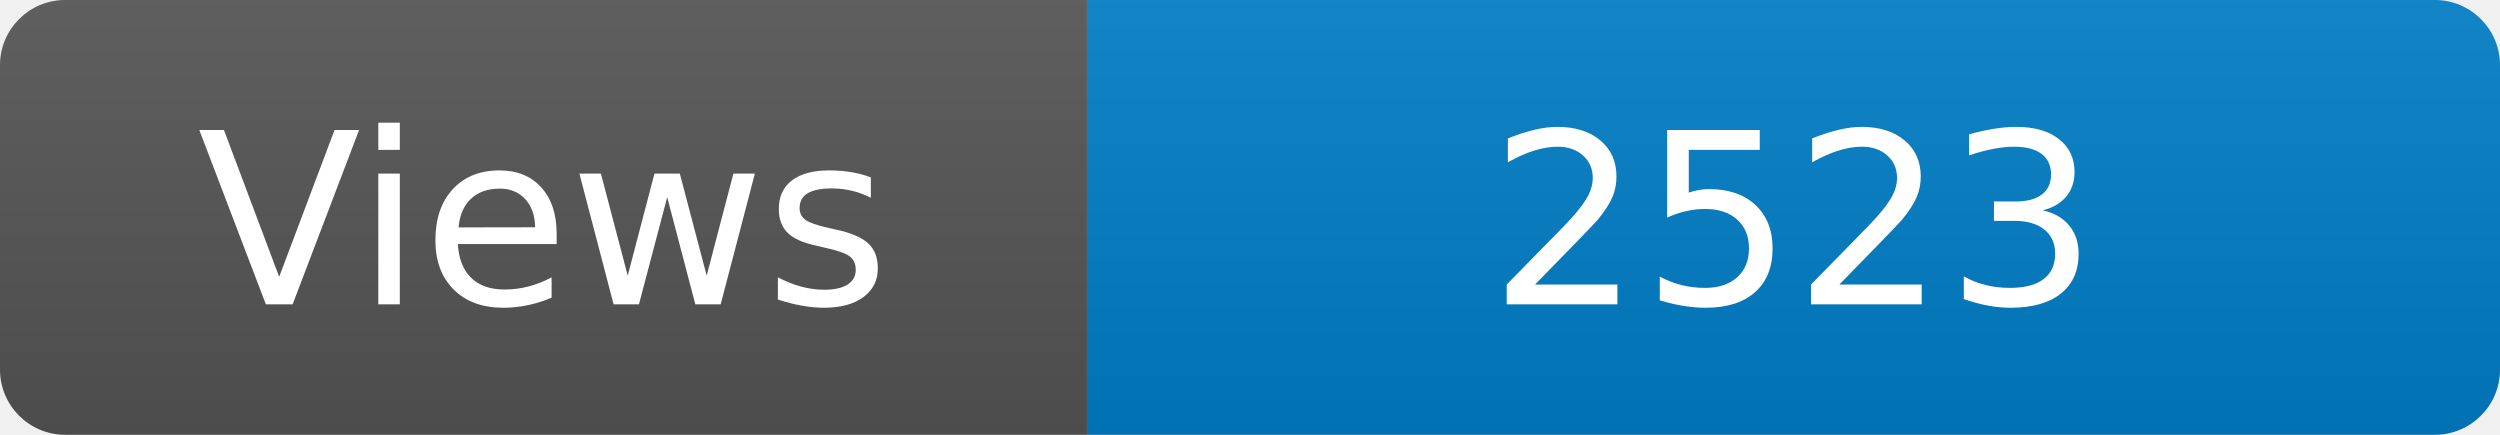
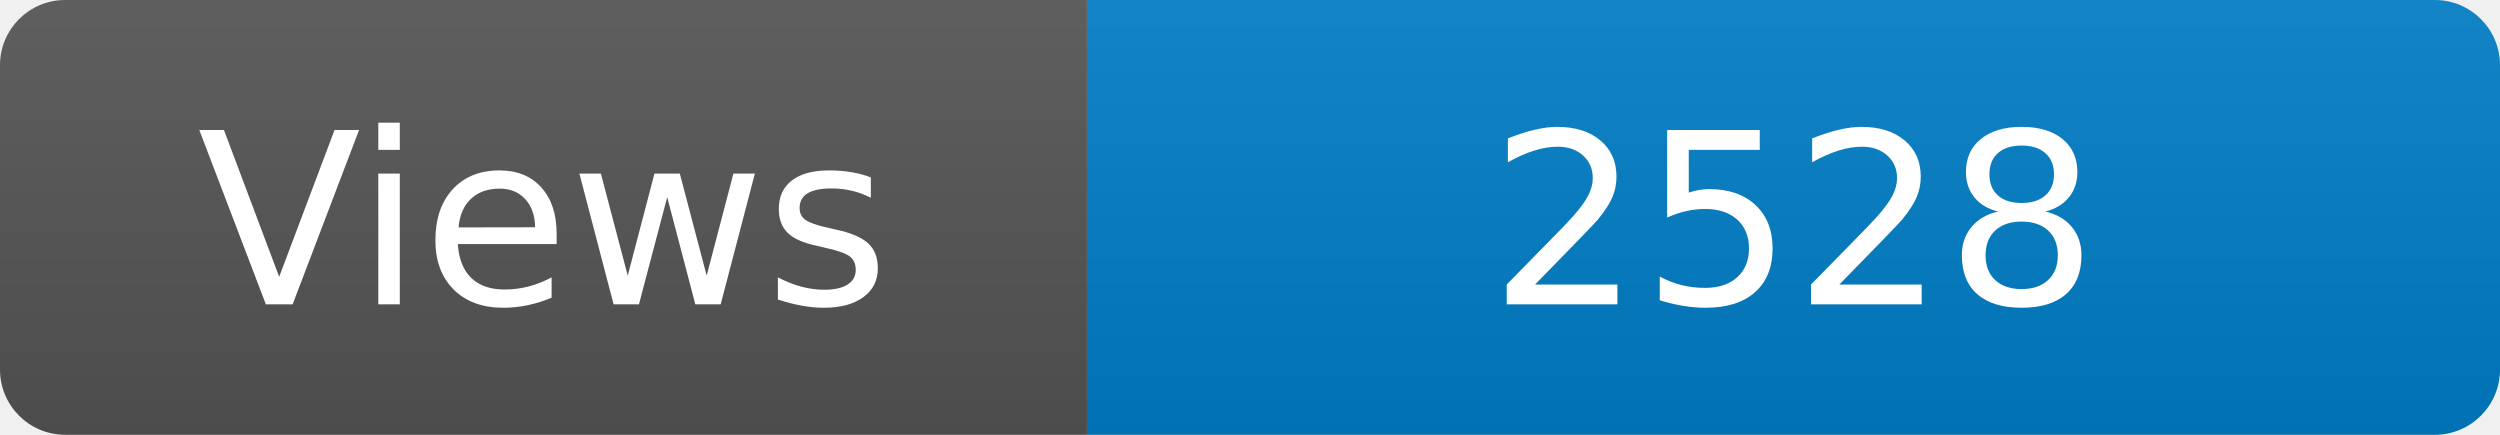
<svg xmlns="http://www.w3.org/2000/svg" width="115" height="20" role="img" aria-label="Maintained?: yes">
  <linearGradient id="s" x2="0" y2="100%">
    <stop offset="0" stop-color="#bbb" stop-opacity=".1" />
    <stop offset="1" stop-opacity=".1" />
  </linearGradient>
  <clipPath id="r">
    <rect width="115" height="20" rx="3" fill="#fff" />
  </clipPath>
  <g clip-path="url(#r)">
    <rect width="50" height="20" fill="#555" />
    <rect x="50" width="160" height="20" fill="#007ec6" />
    <rect width="115" height="20" fill="url(#s)" />
  </g>
  <g fill="#fff" text-anchor="middle" font-family="Verdana,Geneva,DejaVu Sans,sans-serif" font-size="110">
    <text x="250" y="140" transform="scale(.1)" fill="#fff">Views</text>
-     <text x="825" y="140" transform="scale(.1)" fill="#fff">2523</text>
+     <text x="825" y="140" transform="scale(.1)" fill="#fff">2528</text>
  </g>
</svg>
